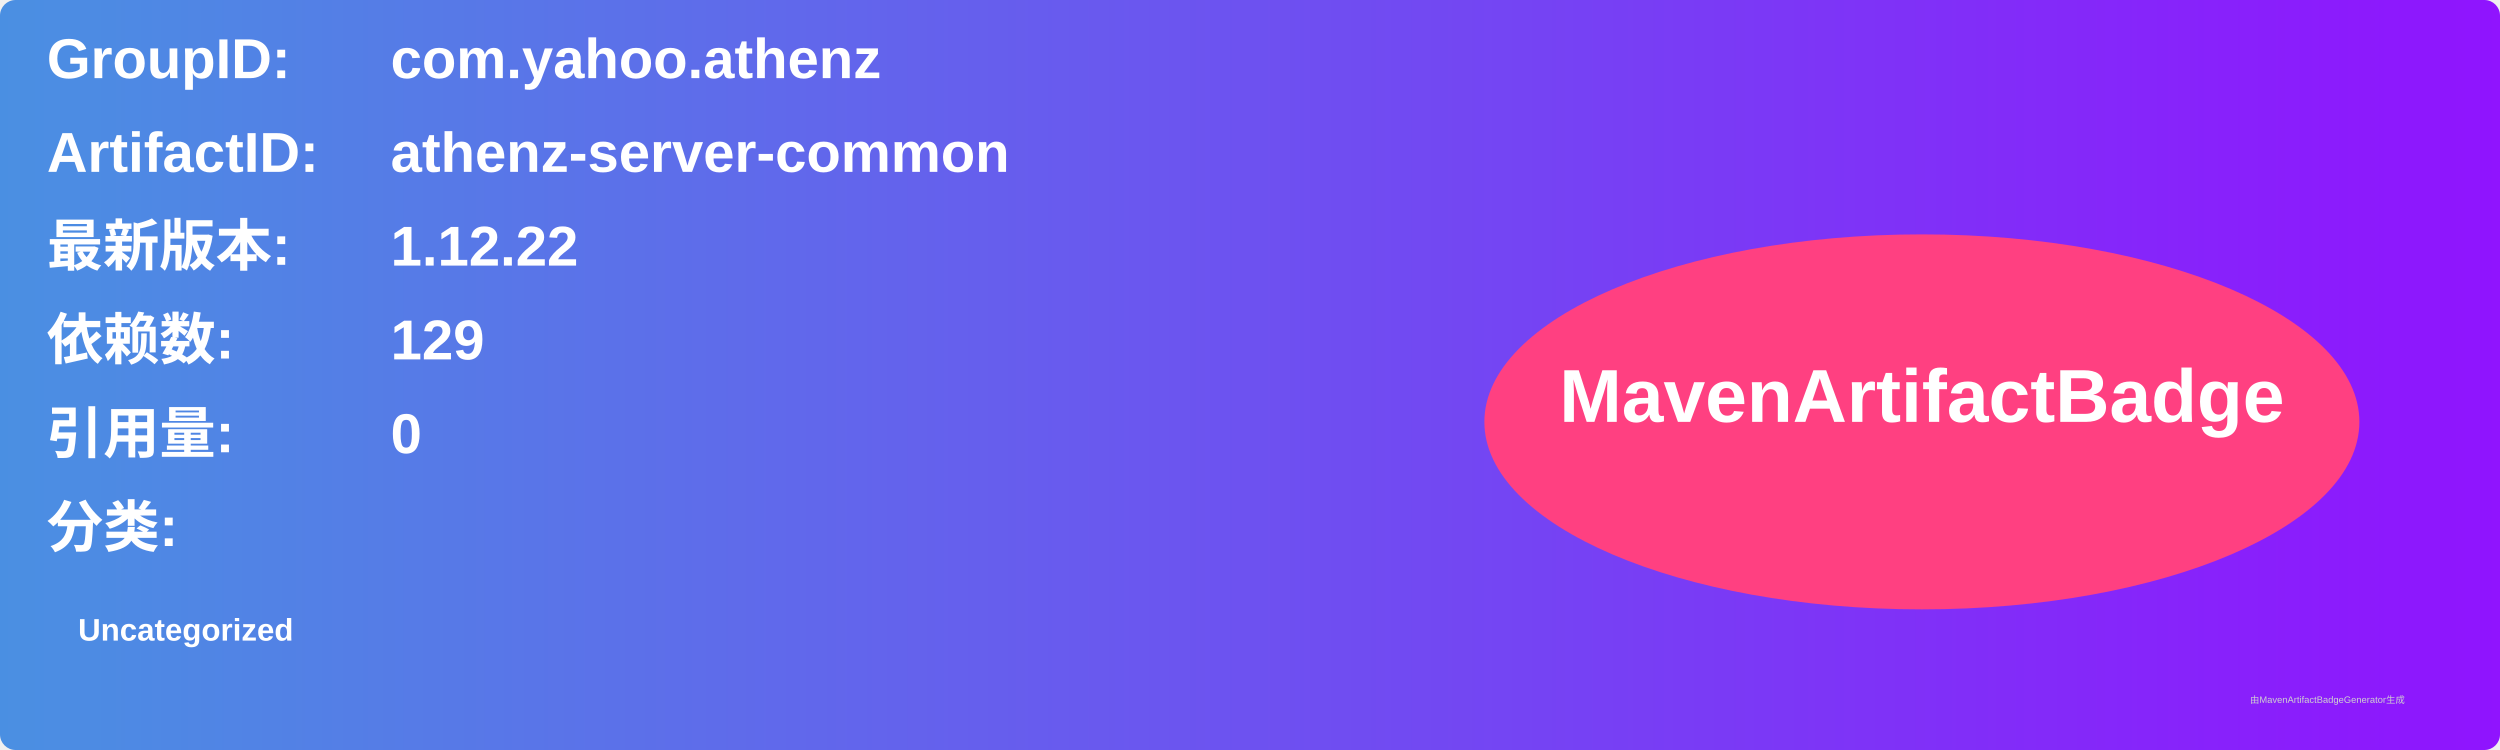
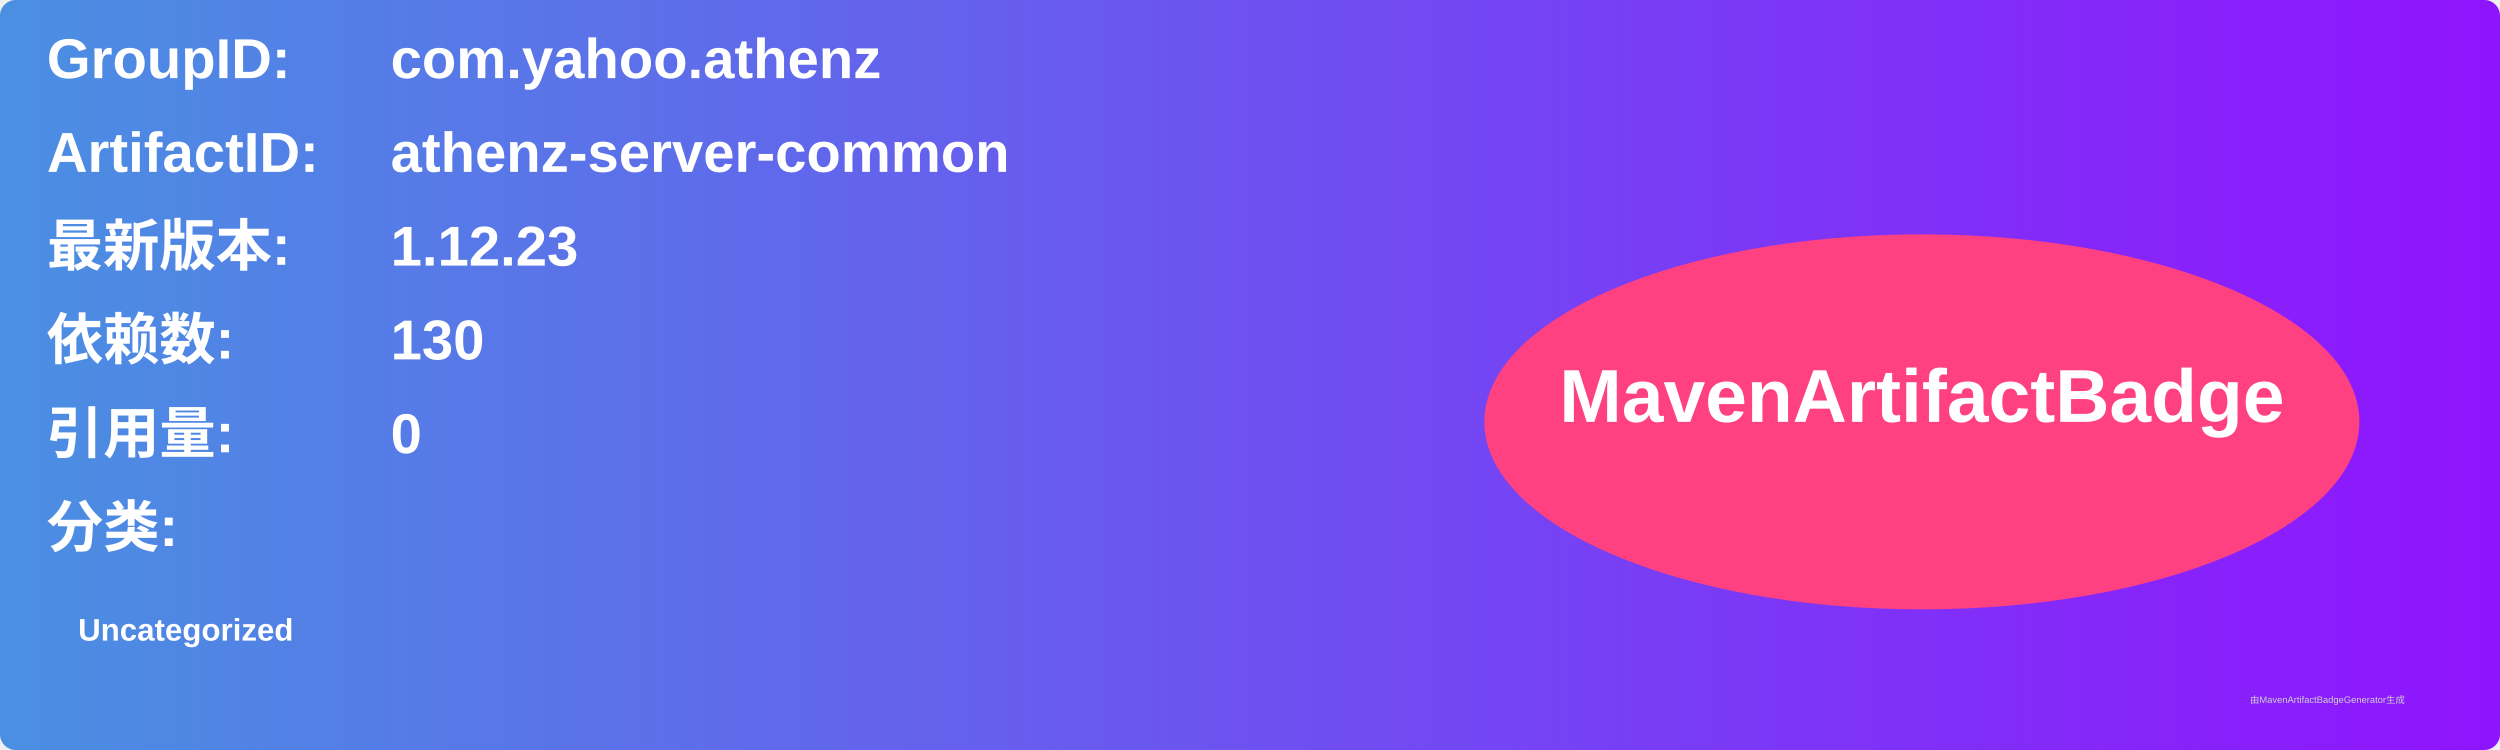
<svg xmlns="http://www.w3.org/2000/svg" width="800" height="240" viewBox="0 0 800 240">
  <linearGradient id="grad" x1="0%" y1="0%" x2="100%" y2="0%">
    <stop offset="0%" stop-color="#4a90e2" />
    <stop offset="100%" stop-color="#9013fe" />
  </linearGradient>
  <rect width="100%" height="100%" rx="5" ry="5" fill="url(#grad)" />
  <g transform="translate(15, 15)">
    <text x="0" y="10" font-family="Arial" font-size="18" fill="white" font-weight="bold" width="260">GroupID:</text>
    <text x="110" y="10" font-family="Arial" font-size="18" fill="white" font-weight="bold" width="460">com.yahoo.athenz</text>
    <text x="0" y="40" font-family="Arial" font-size="18" fill="white" font-weight="bold" width="260">ArtifactID:</text>
    <text x="110" y="40" font-family="Arial" font-size="18" fill="white" font-weight="bold" width="460">athenz-server-common</text>
    <text x="0" y="70" font-family="Arial" font-size="18" fill="white" font-weight="bold">最新版本:</text>
    <text x="110" y="70" font-family="Arial" font-size="18" fill="white" font-weight="bold">
-       <tspan font-weight="bold">1.12.22</tspan>
+       <tspan font-weight="bold">1.12.23</tspan>
    </text>
    <text x="0" y="100" font-family="Arial" font-size="18" fill="white" font-weight="bold">依赖数: </text>
    <text x="110" y="100" font-family="Arial" font-size="18" fill="white">
-       <tspan font-weight="bold">129</tspan>
+       <tspan font-weight="bold">130</tspan>
    </text>
    <text x="0" y="130" font-family="Arial" font-size="18" fill="white" font-weight="bold">引用量: </text>
    <text x="110" y="130" font-family="Arial" font-size="18" fill="white">
      <tspan font-weight="bold">0</tspan>
    </text>
    <text x="0" y="160" font-family="Arial" font-size="18" fill="white" font-weight="bold">分类:</text>
    <text x="10" y="190" font-family="Arial" font-size="10" fill="white">
      <tspan font-weight="bold">Uncategorized</tspan>
    </text>
    <ellipse cx="600" cy="120" rx="140" ry="60" fill="#ff4081" />
    <text x="600" y="120" text-anchor="middle" font-family="Arial" font-size="24" fill="white" font-weight="bold">MavenArtifactBadge</text>
  </g>
  <text x="720" y="225" font-family="Arial" font-size="3" fill="#d0d0d0">由MavenArtifactBadgeGenerator生成</text>
</svg>
